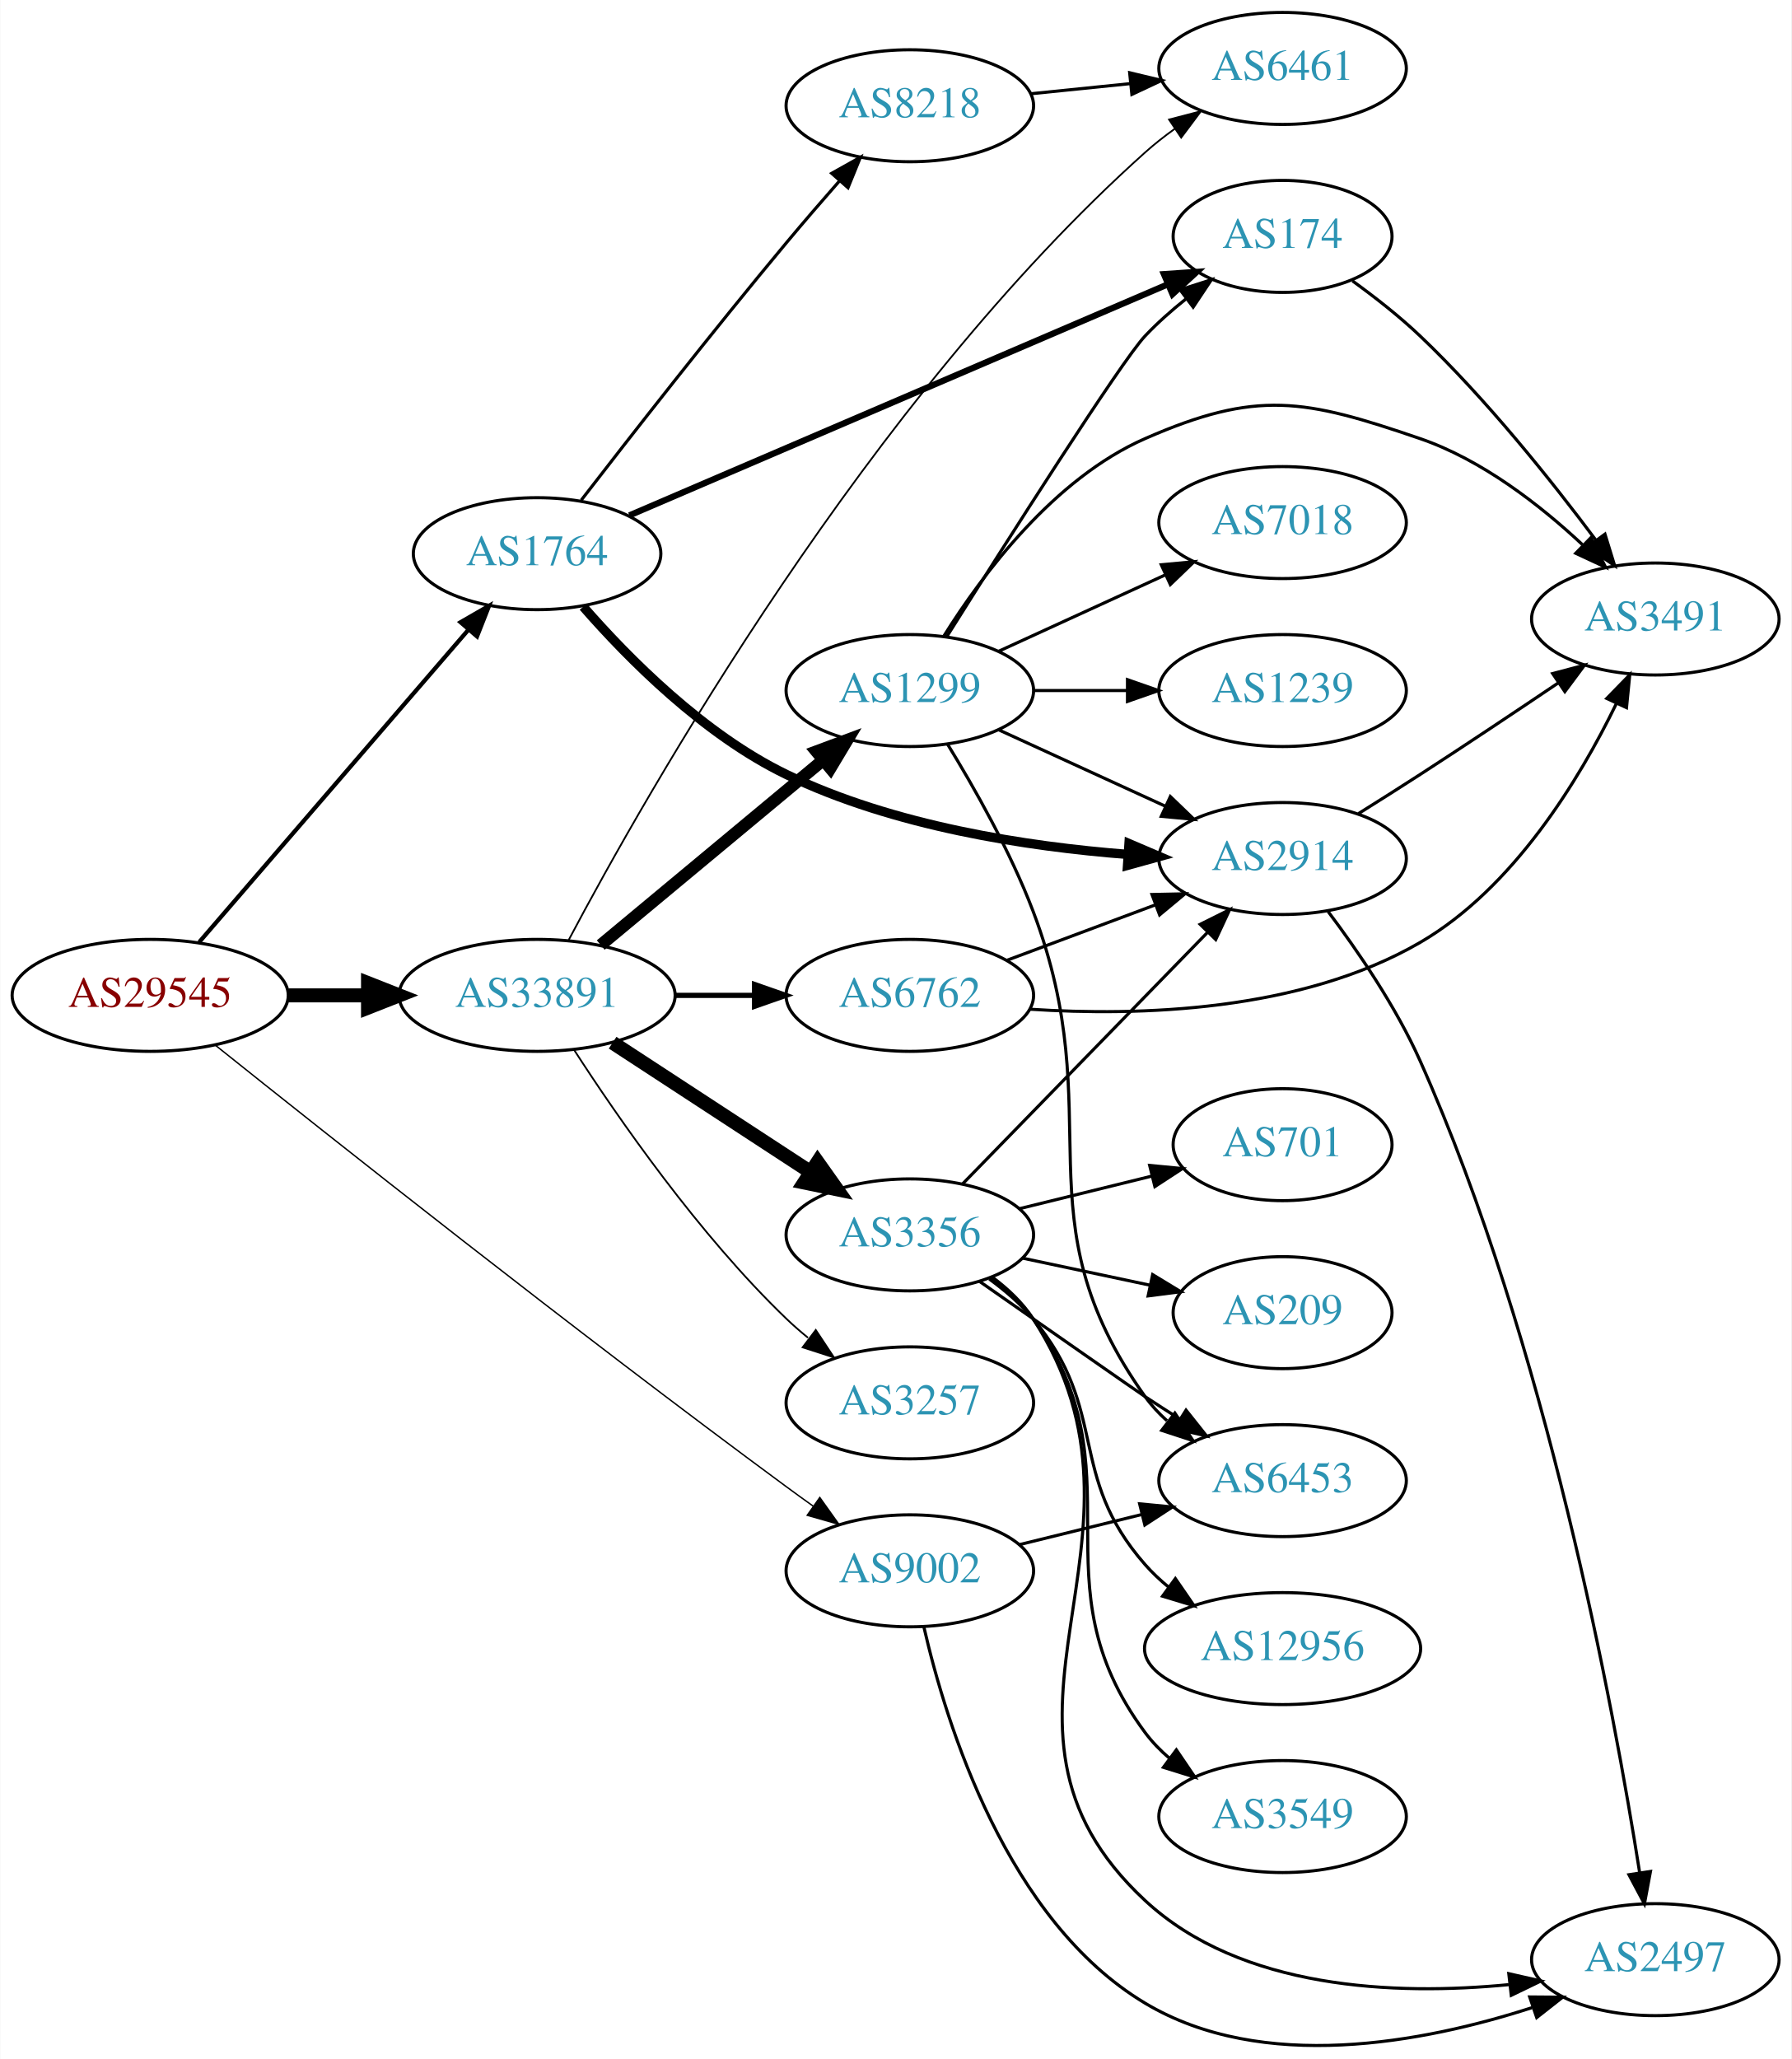
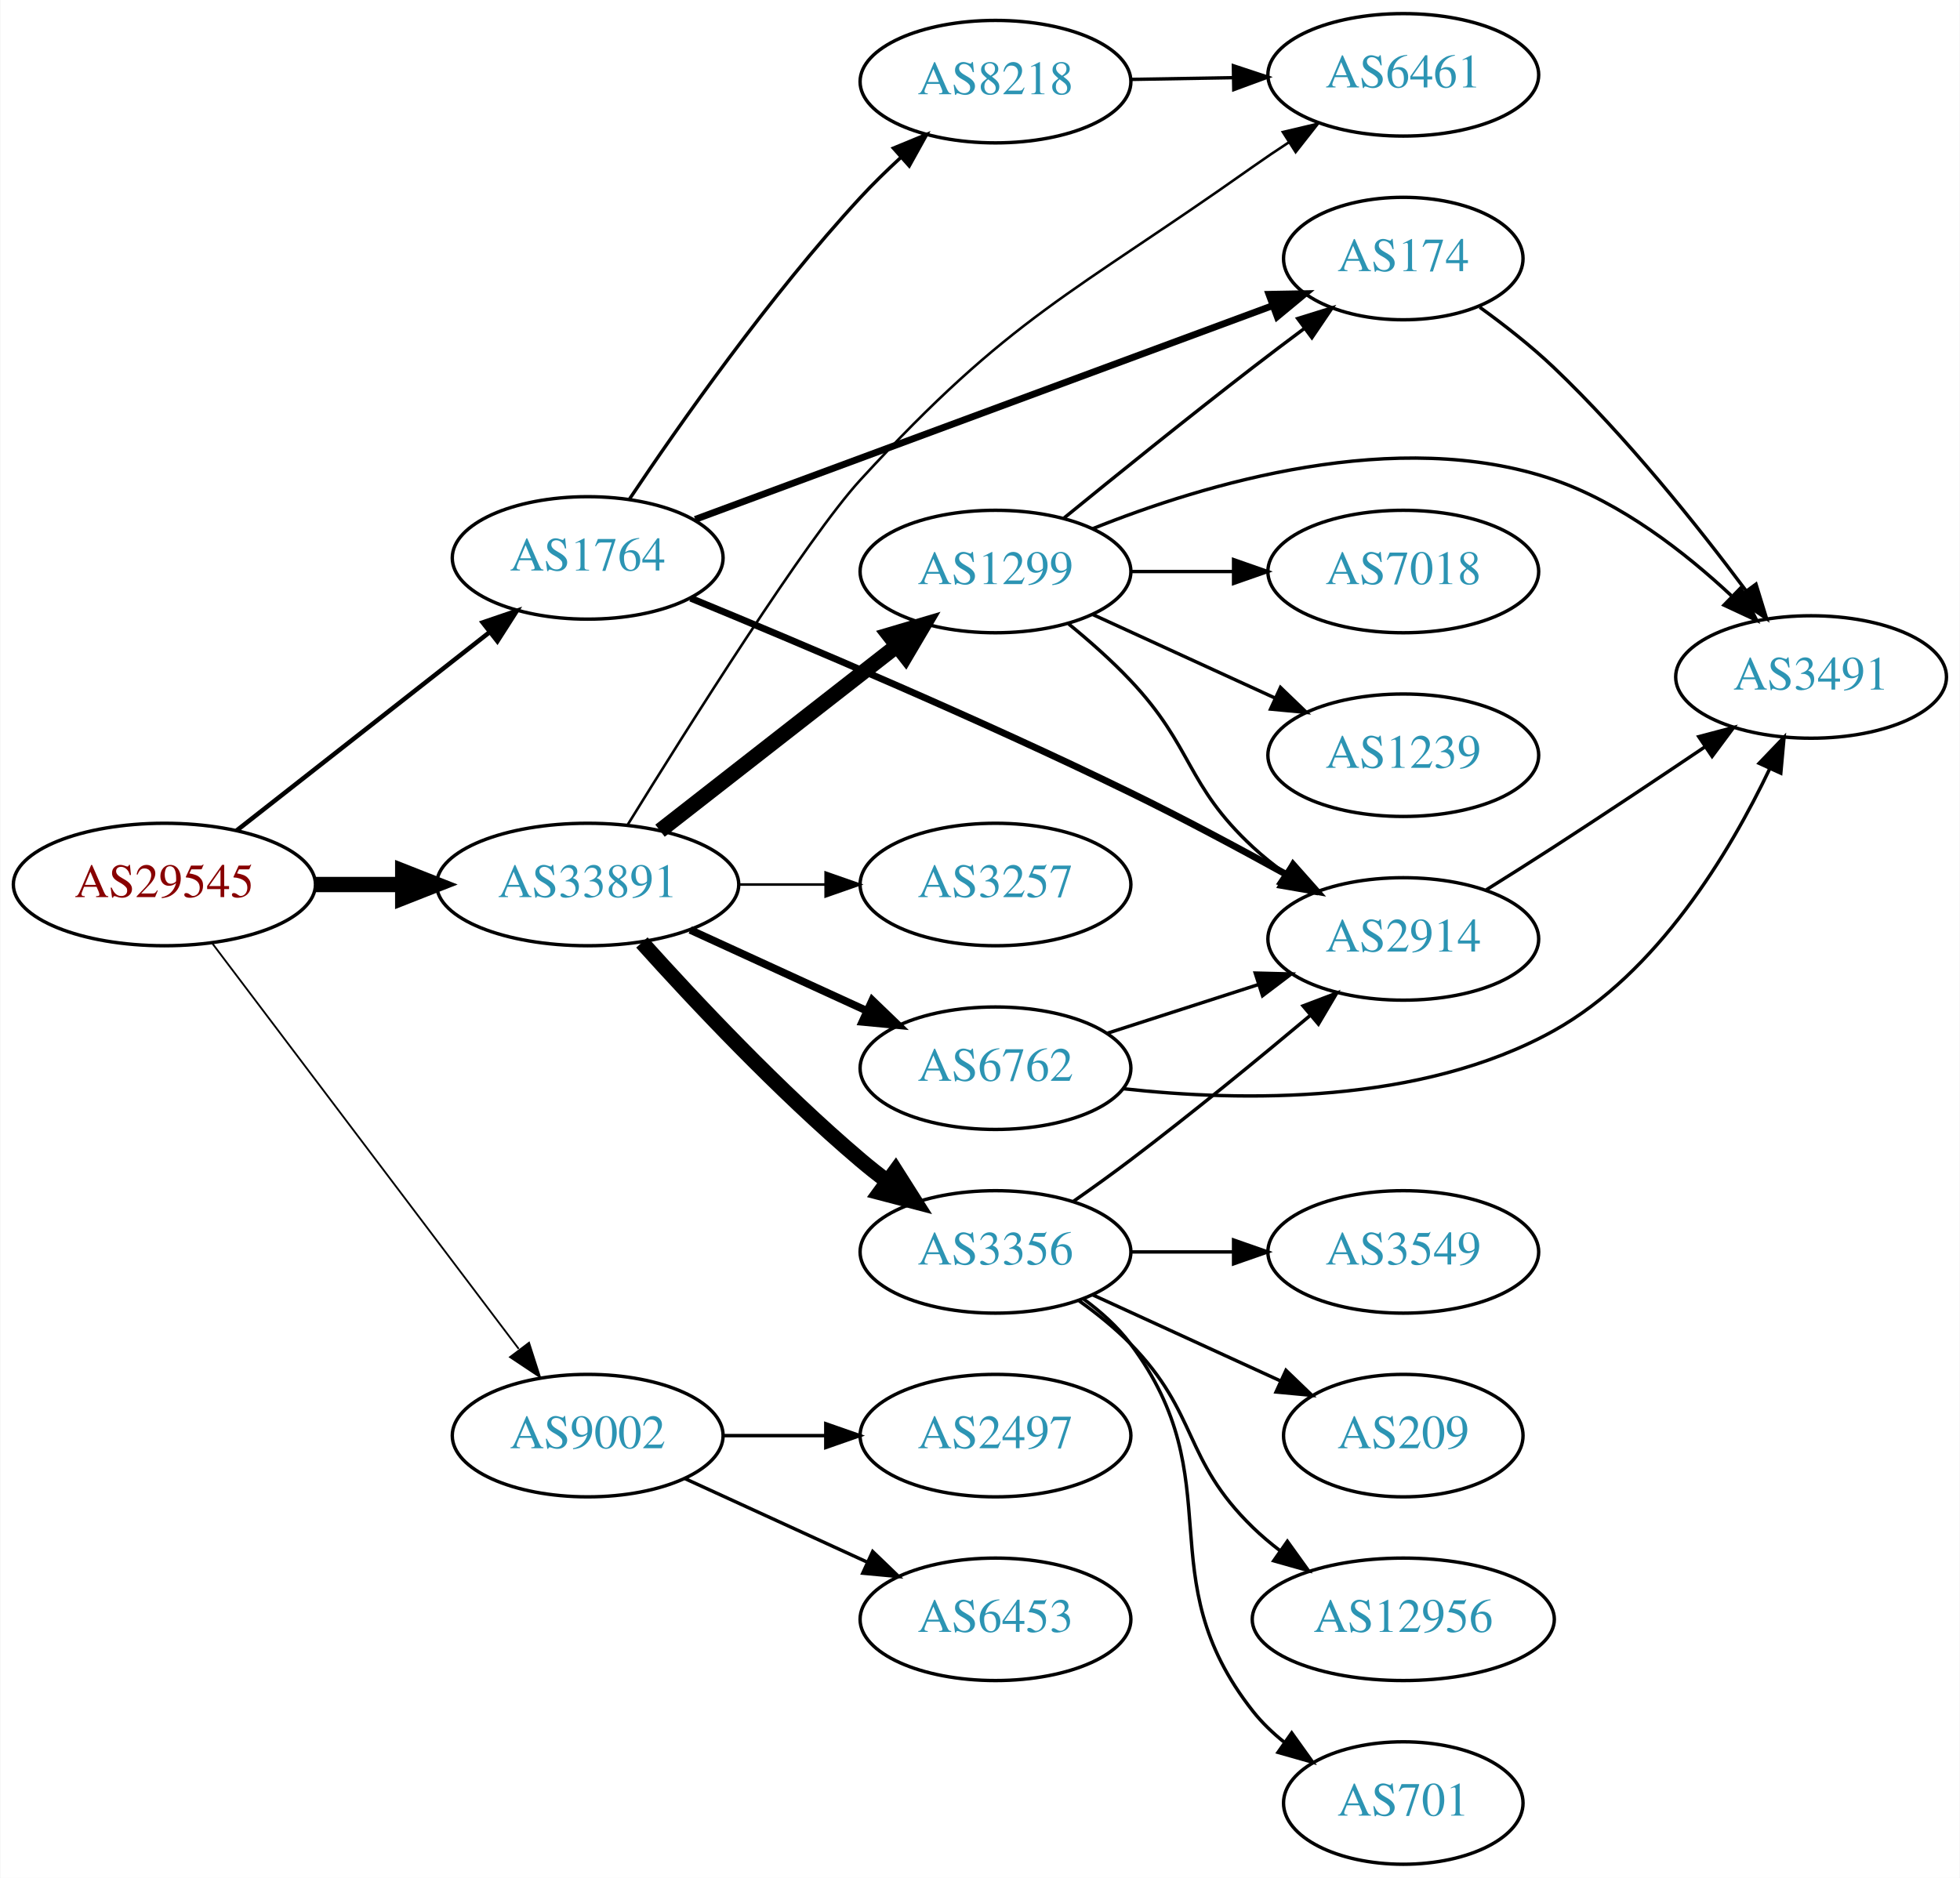
- <svg xmlns="http://www.w3.org/2000/svg" xmlns:xlink="http://www.w3.org/1999/xlink" width="576pt" height="662pt" viewBox="0.00 0.00 575.76 661.94">
-   <g id="graph0" class="graph" transform="scale(1 1) rotate(0) translate(4 657.94)">
-     <polygon fill="white" stroke="none" points="-4,4 -4,-657.94 571.762,-657.94 571.762,4 -4,4" />
+ <svg xmlns="http://www.w3.org/2000/svg" xmlns:xlink="http://www.w3.org/1999/xlink" width="576pt" height="552pt" viewBox="0.00 0.00 575.76 552.00">
+   <g id="graph0" class="graph" transform="scale(1 1) rotate(0) translate(4 548)">
+     <polygon fill="white" stroke="none" points="-4,4 -4,-548 571.762,-548 571.762,4 -4,4" />
    <g id="node1" class="node">
      <g id="a_node1">
        <a xlink:href="/asn/29545" xlink:title="AS29545 ~ Ringstrasse 5 [AT]">
-           <ellipse fill="#ffffff" stroke="black" cx="44.196" cy="-337.94" rx="44.393" ry="18" />
-           <text text-anchor="middle" x="44.196" y="-334.24" font-family="Times,serif" font-size="14.00" fill="#880000">AS29545</text>
+           <ellipse fill="#ffffff" stroke="black" cx="44.196" cy="-288" rx="44.393" ry="18" />
+           <text text-anchor="middle" x="44.196" y="-284.3" font-family="Times,serif" font-size="14.00" fill="#880000">AS29545</text>
        </a>
      </g>
    </g>
    <g id="node2" class="node">
      <g id="a_node2">
        <a xlink:href="/asn/1764" xlink:title="AS1764 ~ NEXTLAYER-AS [AT]">
-           <ellipse fill="#ffffff" stroke="black" cx="168.588" cy="-479.94" rx="39.794" ry="18" />
-           <text text-anchor="middle" x="168.588" y="-476.24" font-family="Times,serif" font-size="14.00" fill="#2c94b3">AS1764</text>
+           <ellipse fill="#ffffff" stroke="black" cx="168.588" cy="-384" rx="39.794" ry="18" />
+           <text text-anchor="middle" x="168.588" y="-380.3" font-family="Times,serif" font-size="14.00" fill="#2c94b3">AS1764</text>
        </a>
      </g>
    </g>
    <g id="edge1" class="edge">
-       <path fill="none" stroke="black" stroke-width="1.35" d="M59.959,-355.069C81.486,-380.044 121.608,-426.594 146.318,-455.263" />
-       <polygon fill="black" stroke="black" stroke-width="1.35" points="143.973,-457.902 153.153,-463.192 149.275,-453.332 143.973,-457.902" />
+       <path fill="none" stroke="black" stroke-width="1.324" d="M65.407,-303.852C85.725,-319.789 117.198,-344.476 139.846,-362.24" />
+       <polygon fill="black" stroke="black" stroke-width="1.324" points="137.725,-365.025 147.754,-368.443 142.045,-359.517 137.725,-365.025" />
    </g>
    <g id="node3" class="node">
      <g id="a_node3">
        <a xlink:href="/asn/9002" xlink:title="AS9002 ~ RETN Limited [EU]">
-           <ellipse fill="#ffffff" stroke="black" cx="288.431" cy="-152.94" rx="39.794" ry="18" />
-           <text text-anchor="middle" x="288.431" y="-149.24" font-family="Times,serif" font-size="14.00" fill="#2c94b3">AS9002</text>
+           <ellipse fill="#ffffff" stroke="black" cx="168.588" cy="-126" rx="39.794" ry="18" />
+           <text text-anchor="middle" x="168.588" y="-122.3" font-family="Times,serif" font-size="14.00" fill="#2c94b3">AS9002</text>
        </a>
      </g>
    </g>
    <g id="edge2" class="edge">
-       <path fill="none" stroke="black" stroke-width="0.45" d="M65.167,-321.903C101.349,-292.97 180.342,-230.358 248.784,-179.94 251.571,-177.888 254.491,-175.777 257.424,-173.683" />
-       <polygon fill="black" stroke="black" stroke-width="0.45" points="259.48,-176.516 265.629,-167.888 255.441,-170.798 259.48,-176.516" />
+       <path fill="none" stroke="black" stroke-width="0.529" d="M58.294,-270.663C79.919,-242.04 123.19,-184.767 148.312,-151.514" />
+       <polygon fill="black" stroke="black" stroke-width="0.529" points="151.349,-153.301 154.584,-143.212 145.764,-149.081 151.349,-153.301" />
    </g>
    <g id="node4" class="node">
      <g id="a_node4">
        <a xlink:href="/asn/33891" xlink:title="AS33891 ~ CORE-BACKBONE GMBH GLOBAL NETWORK [DE]">
-           <ellipse fill="#ffffff" stroke="black" cx="168.588" cy="-337.94" rx="44.393" ry="18" />
-           <text text-anchor="middle" x="168.588" y="-334.24" font-family="Times,serif" font-size="14.00" fill="#2c94b3">AS33891</text>
+           <ellipse fill="#ffffff" stroke="black" cx="168.588" cy="-288" rx="44.393" ry="18" />
+           <text text-anchor="middle" x="168.588" y="-284.3" font-family="Times,serif" font-size="14.00" fill="#2c94b3">AS33891</text>
        </a>
      </g>
    </g>
    <g id="edge3" class="edge">
-       <path fill="none" stroke="black" stroke-width="4.5" d="M88.692,-337.94C96.898,-337.94 105.569,-337.94 114.041,-337.94" />
-       <polygon fill="black" stroke="black" stroke-width="4.5" points="114.233,-341.878 124.233,-337.94 114.233,-334.003 114.233,-341.878" />
+       <path fill="none" stroke="black" stroke-width="4.5" d="M88.692,-288C96.898,-288 105.569,-288 114.041,-288" />
+       <polygon fill="black" stroke="black" stroke-width="4.5" points="114.233,-291.938 124.233,-288 114.233,-284.063 114.233,-291.938" />
    </g>
    <g id="node5" class="node">
      <g id="a_node5">
-         <a xlink:href="/asn/8218" xlink:title="AS8218 ~ legacy Neotelecoms [FR]">
-           <ellipse fill="#ffffff" stroke="black" cx="288.431" cy="-623.94" rx="39.794" ry="18" />
-           <text text-anchor="middle" x="288.431" y="-620.24" font-family="Times,serif" font-size="14.00" fill="#2c94b3">AS8218</text>
+         <a xlink:href="/asn/174" xlink:title="AS174 ~ Cogent Communications [US]">
+           <ellipse fill="#ffffff" stroke="black" cx="408.273" cy="-472" rx="35.194" ry="18" />
+           <text text-anchor="middle" x="408.273" y="-468.3" font-family="Times,serif" font-size="14.00" fill="#2c94b3">AS174</text>
        </a>
      </g>
    </g>
    <g id="edge4" class="edge">
-       <path fill="none" stroke="black" d="M182.78,-497.138C198.292,-517.232 224.951,-551.371 248.784,-579.94 254.188,-586.418 260.148,-593.318 265.737,-599.687" />
-       <polygon fill="black" stroke="black" points="263.304,-602.22 272.547,-607.399 268.551,-597.586 263.304,-602.22" />
+       <path fill="none" stroke="black" stroke-width="2" d="M200.175,-395.324C243.602,-411.403 323.05,-440.817 369.909,-458.166" />
+       <polygon fill="black" stroke="black" stroke-width="2" points="368.795,-461.486 379.388,-461.676 371.226,-454.922 368.795,-461.486" />
    </g>
    <g id="node6" class="node">
      <g id="a_node6">
-         <a xlink:href="/asn/174" xlink:title="AS174 ~ Cogent Communications [US]">
-           <ellipse fill="#ffffff" stroke="black" cx="408.273" cy="-581.94" rx="35.194" ry="18" />
-           <text text-anchor="middle" x="408.273" y="-578.24" font-family="Times,serif" font-size="14.00" fill="#2c94b3">AS174</text>
+         <a xlink:href="/asn/2914" xlink:title="AS2914 ~ NTT America, Inc. [US]">
+           <ellipse fill="#ffffff" stroke="black" cx="408.273" cy="-272" rx="39.794" ry="18" />
+           <text text-anchor="middle" x="408.273" y="-268.3" font-family="Times,serif" font-size="14.00" fill="#2c94b3">AS2914</text>
        </a>
      </g>
    </g>
    <g id="edge5" class="edge">
-       <path fill="none" stroke="black" stroke-width="2" d="M198.259,-492.244C241.691,-510.883 324.104,-546.249 371.434,-566.56" />
-       <polygon fill="black" stroke="black" stroke-width="2" points="370.123,-569.806 380.693,-570.533 372.883,-563.373 370.123,-569.806" />
+       <path fill="none" stroke="black" stroke-width="2" d="M198.853,-372.155C230.922,-358.968 283.712,-336.651 328.077,-315 343.417,-307.514 360.066,-298.599 374.122,-290.832" />
+       <polygon fill="black" stroke="black" stroke-width="2" points="375.91,-293.843 382.945,-285.921 372.505,-287.726 375.91,-293.843" />
    </g>
    <g id="node7" class="node">
      <g id="a_node7">
-         <a xlink:href="/asn/2914" xlink:title="AS2914 ~ NTT America, Inc. [US]">
-           <ellipse fill="#ffffff" stroke="black" cx="408.273" cy="-381.94" rx="39.794" ry="18" />
-           <text text-anchor="middle" x="408.273" y="-378.24" font-family="Times,serif" font-size="14.00" fill="#2c94b3">AS2914</text>
+         <a xlink:href="/asn/8218" xlink:title="AS8218 ~ legacy Neotelecoms [FR]">
+           <ellipse fill="#ffffff" stroke="black" cx="288.431" cy="-524" rx="39.794" ry="18" />
+           <text text-anchor="middle" x="288.431" y="-520.3" font-family="Times,serif" font-size="14.00" fill="#2c94b3">AS8218</text>
        </a>
      </g>
    </g>
    <g id="edge6" class="edge">
-       <path fill="none" stroke="black" stroke-width="3" d="M183.422,-462.895C197.894,-446.309 222.178,-421.786 248.784,-408.94 283.146,-392.35 326.004,-385.779 358.485,-383.257" />
-       <polygon fill="black" stroke="black" stroke-width="3" points="358.901,-386.737 368.643,-382.573 358.43,-379.753 358.901,-386.737" />
-     </g>
-     <g id="node9" class="node">
-       <g id="a_node9">
+       <path fill="none" stroke="black" d="M180.916,-401.371C195.446,-423.098 221.983,-460.968 248.784,-490 252.404,-493.921 256.438,-497.863 260.496,-501.603" />
+       <polygon fill="black" stroke="black" points="258.431,-504.45 268.227,-508.486 263.086,-499.222 258.431,-504.45" />
+     </g>
+     <g id="node10" class="node">
+       <g id="a_node10">
        <a xlink:href="/asn/2497" xlink:title="AS2497 ~ Internet Initiative Japan Inc. [JP]">
-           <ellipse fill="#ffffff" stroke="black" cx="528.116" cy="-27.94" rx="39.794" ry="18" />
-           <text text-anchor="middle" x="528.116" y="-24.24" font-family="Times,serif" font-size="14.00" fill="#2c94b3">AS2497</text>
-         </a>
-       </g>
-     </g>
-     <g id="edge11" class="edge">
-       <path fill="none" stroke="black" d="M292.963,-134.821C300.134,-103.612 319.647,-40.512 364.077,-13.94 401.803,8.621 453.483,-1.204 488.469,-12.508" />
-       <polygon fill="black" stroke="black" points="487.718,-15.95 498.313,-15.87 489.98,-9.326 487.718,-15.95" />
+           <ellipse fill="#ffffff" stroke="black" cx="288.431" cy="-126" rx="39.794" ry="18" />
+           <text text-anchor="middle" x="288.431" y="-122.3" font-family="Times,serif" font-size="14.00" fill="#2c94b3">AS2497</text>
+         </a>
+       </g>
+     </g>
+     <g id="edge10" class="edge">
+       <path fill="none" stroke="black" d="M208.501,-126C218.054,-126 228.404,-126 238.367,-126" />
+       <polygon fill="black" stroke="black" points="238.559,-129.5 248.559,-126 238.559,-122.5 238.559,-129.5" />
    </g>
    <g id="node11" class="node">
      <g id="a_node11">
        <a xlink:href="/asn/6453" xlink:title="AS6453 ~ TATA COMMUNICATIONS (AMERICA) INC [US]">
-           <ellipse fill="#ffffff" stroke="black" cx="408.273" cy="-181.94" rx="39.794" ry="18" />
-           <text text-anchor="middle" x="408.273" y="-178.24" font-family="Times,serif" font-size="14.00" fill="#2c94b3">AS6453</text>
-         </a>
-       </g>
-     </g>
-     <g id="edge12" class="edge">
-       <path fill="none" stroke="black" d="M323.516,-161.328C335.866,-164.368 349.998,-167.845 363.093,-171.068" />
-       <polygon fill="black" stroke="black" points="362.31,-174.48 372.857,-173.471 363.983,-167.682 362.31,-174.48" />
-     </g>
-     <g id="node8" class="node">
-       <g id="a_node8">
+           <ellipse fill="#ffffff" stroke="black" cx="288.431" cy="-72" rx="39.794" ry="18" />
+           <text text-anchor="middle" x="288.431" y="-68.3" font-family="Times,serif" font-size="14.00" fill="#2c94b3">AS6453</text>
+         </a>
+       </g>
+     </g>
+     <g id="edge11" class="edge">
+       <path fill="none" stroke="black" d="M197.217,-113.339C213.174,-106.027 233.445,-96.739 250.727,-88.819" />
+       <polygon fill="black" stroke="black" points="252.342,-91.929 259.975,-84.581 249.426,-85.565 252.342,-91.929" />
+     </g>
+     <g id="node9" class="node">
+       <g id="a_node9">
        <a xlink:href="/asn/6461" xlink:title="AS6461 ~ Zayo Bandwidth [US]">
-           <ellipse fill="#ffffff" stroke="black" cx="408.273" cy="-635.94" rx="39.794" ry="18" />
-           <text text-anchor="middle" x="408.273" y="-632.24" font-family="Times,serif" font-size="14.00" fill="#2c94b3">AS6461</text>
-         </a>
-       </g>
-     </g>
-     <g id="edge17" class="edge">
-       <path fill="none" stroke="black" stroke-width="0.562" d="M178.779,-355.806C203.432,-402.368 275.221,-529.34 364.077,-608.94 367.031,-611.587 370.276,-614.134 373.618,-616.537" />
-       <polygon fill="black" stroke="black" stroke-width="0.562" points="371.768,-619.51 382.02,-622.183 375.672,-613.7 371.768,-619.51" />
+           <ellipse fill="#ffffff" stroke="black" cx="408.273" cy="-526" rx="39.794" ry="18" />
+           <text text-anchor="middle" x="408.273" y="-522.3" font-family="Times,serif" font-size="14.00" fill="#2c94b3">AS6461</text>
+         </a>
+       </g>
+     </g>
+     <g id="edge16" class="edge">
+       <path fill="none" stroke="black" stroke-width="0.75" d="M180.329,-305.548C198.072,-334.286 233.1,-389.9 248.784,-407 293.097,-455.311 310.573,-461.12 364.077,-499 367.488,-501.415 371.111,-503.858 374.752,-506.236" />
+       <polygon fill="black" stroke="black" stroke-width="0.75" points="372.877,-509.192 383.188,-511.626 376.646,-503.293 372.877,-509.192" />
    </g>
    <g id="node12" class="node">
      <g id="a_node12">
-         <a xlink:href="/asn/6762" xlink:title="AS6762 ~ TELECOM ITALIA SPARKLE S.p.A. [IT]">
-           <ellipse fill="#ffffff" stroke="black" cx="288.431" cy="-337.94" rx="39.794" ry="18" />
-           <text text-anchor="middle" x="288.431" y="-334.24" font-family="Times,serif" font-size="14.00" fill="#2c94b3">AS6762</text>
-         </a>
-       </g>
-     </g>
-     <g id="edge13" class="edge">
-       <path fill="none" stroke="black" stroke-width="1.688" d="M212.799,-337.94C221.112,-337.94 229.875,-337.94 238.357,-337.94" />
-       <polygon fill="black" stroke="black" stroke-width="1.688" points="238.516,-341.44 248.516,-337.94 238.516,-334.44 238.516,-341.44" />
+         <a xlink:href="/asn/1299" xlink:title="AS1299 ~ Telia Carrier [EU]">
+           <ellipse fill="#ffffff" stroke="black" cx="288.431" cy="-380" rx="39.794" ry="18" />
+           <text text-anchor="middle" x="288.431" y="-376.3" font-family="Times,serif" font-size="14.00" fill="#2c94b3">AS1299</text>
+         </a>
+       </g>
+     </g>
+     <g id="edge12" class="edge">
+       <path fill="none" stroke="black" stroke-width="4.5" d="M189.846,-303.815C209.017,-318.782 237.966,-341.383 259.358,-358.084" />
+       <polygon fill="black" stroke="black" stroke-width="4.5" points="257.132,-361.341 267.437,-364.391 261.978,-355.134 257.132,-361.341" />
    </g>
    <g id="node13" class="node">
      <g id="a_node13">
        <a xlink:href="/asn/3257" xlink:title="AS3257 ~ GTT [DE]">
-           <ellipse fill="#ffffff" stroke="black" cx="288.431" cy="-206.94" rx="39.794" ry="18" />
-           <text text-anchor="middle" x="288.431" y="-203.24" font-family="Times,serif" font-size="14.00" fill="#2c94b3">AS3257</text>
-         </a>
-       </g>
-     </g>
-     <g id="edge14" class="edge">
-       <path fill="none" stroke="black" stroke-width="0.562" d="M180.477,-320.427C194.553,-298.626 220.622,-260.97 248.784,-233.94 250.943,-231.868 253.274,-229.837 255.683,-227.878" />
-       <polygon fill="black" stroke="black" stroke-width="0.562" points="258.19,-230.369 264.041,-221.536 253.959,-224.792 258.19,-230.369" />
+           <ellipse fill="#ffffff" stroke="black" cx="288.431" cy="-288" rx="39.794" ry="18" />
+           <text text-anchor="middle" x="288.431" y="-284.3" font-family="Times,serif" font-size="14.00" fill="#2c94b3">AS3257</text>
+         </a>
+       </g>
+     </g>
+     <g id="edge13" class="edge">
+       <path fill="none" stroke="black" stroke-width="0.75" d="M212.799,-288C221.112,-288 229.875,-288 238.357,-288" />
+       <polygon fill="black" stroke="black" stroke-width="0.75" points="238.516,-291.5 248.516,-288 238.516,-284.5 238.516,-291.5" />
    </g>
    <g id="node14" class="node">
      <g id="a_node14">
-         <a xlink:href="/asn/3356" xlink:title="AS3356 ~ Level 3 Parent, LLC [US]">
-           <ellipse fill="#ffffff" stroke="black" cx="288.431" cy="-260.94" rx="39.794" ry="18" />
-           <text text-anchor="middle" x="288.431" y="-257.24" font-family="Times,serif" font-size="14.00" fill="#2c94b3">AS3356</text>
-         </a>
-       </g>
-     </g>
-     <g id="edge15" class="edge">
-       <path fill="none" stroke="black" stroke-width="4.5" d="M192.87,-322.728C211.1,-310.816 236.621,-294.14 256.556,-281.115" />
-       <polygon fill="black" stroke="black" stroke-width="4.5" points="258.779,-284.365 264.997,-275.599 254.472,-277.773 258.779,-284.365" />
+         <a xlink:href="/asn/6762" xlink:title="AS6762 ~ TELECOM ITALIA SPARKLE S.p.A. [IT]">
+           <ellipse fill="#ffffff" stroke="black" cx="288.431" cy="-234" rx="39.794" ry="18" />
+           <text text-anchor="middle" x="288.431" y="-230.3" font-family="Times,serif" font-size="14.00" fill="#2c94b3">AS6762</text>
+         </a>
+       </g>
+     </g>
+     <g id="edge14" class="edge">
+       <path fill="none" stroke="black" stroke-width="2.25" d="M198.718,-274.652C214.329,-267.498 233.727,-258.609 250.399,-250.97" />
+       <polygon fill="black" stroke="black" stroke-width="2.25" points="252.218,-253.986 259.851,-246.638 249.302,-247.622 252.218,-253.986" />
    </g>
    <g id="node15" class="node">
      <g id="a_node15">
-         <a xlink:href="/asn/1299" xlink:title="AS1299 ~ Telia Carrier [EU]">
-           <ellipse fill="#ffffff" stroke="black" cx="288.431" cy="-435.94" rx="39.794" ry="18" />
-           <text text-anchor="middle" x="288.431" y="-432.24" font-family="Times,serif" font-size="14.00" fill="#2c94b3">AS1299</text>
-         </a>
-       </g>
-     </g>
-     <g id="edge16" class="edge">
-       <path fill="none" stroke="black" stroke-width="3.938" d="M189.048,-354.123C208.524,-370.32 238.648,-395.372 260.432,-413.488" />
-       <polygon fill="black" stroke="black" stroke-width="3.938" points="258.407,-416.356 268.334,-420.059 262.883,-410.974 258.407,-416.356" />
+         <a xlink:href="/asn/3356" xlink:title="AS3356 ~ Level 3 Parent, LLC [US]">
+           <ellipse fill="#ffffff" stroke="black" cx="288.431" cy="-180" rx="39.794" ry="18" />
+           <text text-anchor="middle" x="288.431" y="-176.3" font-family="Times,serif" font-size="14.00" fill="#2c94b3">AS3356</text>
+         </a>
+       </g>
+     </g>
+     <g id="edge15" class="edge">
+       <path fill="none" stroke="black" stroke-width="4.5" d="M184.521,-270.956C199.847,-253.903 224.782,-227.35 248.784,-207 251.281,-204.883 253.942,-202.768 256.653,-200.707" />
+       <polygon fill="black" stroke="black" stroke-width="4.5" points="259.077,-203.812 264.83,-194.734 254.432,-197.453 259.077,-203.812" />
+     </g>
+     <g id="node8" class="node">
+       <g id="a_node8">
+         <a xlink:href="/asn/3491" xlink:title="AS3491 ~ PCCW Global, Inc. [US]">
+           <ellipse fill="#ffffff" stroke="black" cx="528.116" cy="-349" rx="39.794" ry="18" />
+           <text text-anchor="middle" x="528.116" y="-345.3" font-family="Times,serif" font-size="14.00" fill="#2c94b3">AS3491</text>
+         </a>
+       </g>
    </g>
    <g id="edge7" class="edge">
-       <path fill="none" stroke="black" d="M327.366,-627.803C337.563,-628.842 348.726,-629.978 359.388,-631.064" />
-       <polygon fill="black" stroke="black" points="359.106,-634.553 369.41,-632.085 359.816,-627.59 359.106,-634.553" />
-     </g>
-     <g id="node10" class="node">
-       <g id="a_node10">
-         <a xlink:href="/asn/3491" xlink:title="AS3491 ~ PCCW Global, Inc. [US]">
-           <ellipse fill="#ffffff" stroke="black" cx="528.116" cy="-458.94" rx="39.794" ry="18" />
-           <text text-anchor="middle" x="528.116" y="-455.24" font-family="Times,serif" font-size="14.00" fill="#2c94b3">AS3491</text>
-         </a>
-       </g>
-     </g>
-     <g id="edge10" class="edge">
-       <path fill="none" stroke="black" d="M430.754,-567.624C437.961,-562.413 445.844,-556.246 452.469,-549.94 473.776,-529.661 494.724,-503.414 508.979,-484.323" />
-       <polygon fill="black" stroke="black" points="511.922,-486.23 515.035,-476.103 506.286,-482.078 511.922,-486.23" />
+       <path fill="none" stroke="black" d="M430.754,-457.684C437.961,-452.473 445.844,-446.306 452.469,-440 473.776,-419.72 494.724,-393.474 508.979,-374.383" />
+       <polygon fill="black" stroke="black" points="511.922,-376.29 515.035,-366.162 506.286,-372.138 511.922,-376.29" />
+     </g>
+     <g id="edge9" class="edge">
+       <path fill="none" stroke="black" d="M432.673,-286.439C439.114,-290.465 446.084,-294.868 452.469,-299 467.186,-308.525 483.367,-319.322 496.891,-328.44" />
+       <polygon fill="black" stroke="black" points="495.107,-331.459 505.352,-334.159 499.027,-325.659 495.107,-331.459" />
    </g>
    <g id="edge8" class="edge">
-       <path fill="none" stroke="black" d="M422.88,-364.937C432.372,-352.334 444.685,-334.387 452.469,-316.94 493.062,-225.958 514.785,-108.636 523.086,-55.85" />
-       <polygon fill="black" stroke="black" points="526.558,-56.303 524.613,-45.889 519.639,-55.243 526.558,-56.303" />
-     </g>
-     <g id="edge9" class="edge">
-       <path fill="none" stroke="black" d="M432.673,-396.379C439.114,-400.405 446.084,-404.808 452.469,-408.94 467.186,-418.465 483.367,-429.263 496.891,-438.381" />
-       <polygon fill="black" stroke="black" points="495.107,-441.399 505.352,-444.099 499.027,-435.6 495.107,-441.399" />
-     </g>
-     <g id="edge25" class="edge">
-       <path fill="none" stroke="black" d="M319.472,-349.157C334.042,-354.597 351.741,-361.206 367.421,-367.06" />
-       <polygon fill="black" stroke="black" points="366.284,-370.372 376.877,-370.591 368.733,-363.814 366.284,-370.372" />
-     </g>
-     <g id="edge26" class="edge">
-       <path fill="none" stroke="black" d="M327.053,-333.491C361.933,-331.211 414.077,-332.647 452.469,-354.94 482.502,-372.379 503.683,-407.276 515.628,-431.822" />
-       <polygon fill="black" stroke="black" points="512.501,-433.398 519.896,-440.984 518.847,-430.442 512.501,-433.398" />
+       <path fill="none" stroke="black" d="M328.343,-524.66C337.897,-524.823 348.246,-524.998 358.209,-525.167" />
+       <polygon fill="black" stroke="black" points="358.344,-528.67 368.402,-525.34 358.462,-521.671 358.344,-528.67" />
+     </g>
+     <g id="edge23" class="edge">
+       <path fill="none" stroke="black" d="M308.598,-395.75C323.579,-407.977 344.992,-425.269 364.077,-440 368.905,-443.726 374.083,-447.635 379.117,-451.39" />
+       <polygon fill="black" stroke="black" points="377.249,-454.363 387.367,-457.507 381.418,-448.739 377.249,-454.363" />
    </g>
    <g id="edge22" class="edge">
-       <path fill="none" stroke="black" d="M305.324,-277.259C325.618,-298.097 360.888,-334.312 384.157,-358.205" />
-       <polygon fill="black" stroke="black" points="381.772,-360.772 391.256,-365.494 386.786,-355.888 381.772,-360.772" />
-     </g>
-     <g id="edge23" class="edge">
-       <path fill="none" stroke="black" d="M314.86,-247.406C319.91,-243.658 324.691,-239.158 328.077,-233.94 374.147,-162.94 302.052,-104.528 364.077,-46.94 394.964,-18.263 444.581,-16.38 480.976,-19.903" />
-       <polygon fill="black" stroke="black" points="481.005,-23.429 491.337,-21.084 481.798,-16.474 481.005,-23.429" />
-     </g>
-     <g id="edge18" class="edge">
-       <path fill="none" stroke="black" d="M310.764,-246.041C331.864,-231.31 361.392,-210.713 364.077,-208.94 367.647,-206.583 371.411,-204.153 375.167,-201.761" />
-       <polygon fill="black" stroke="black" points="377.231,-204.597 383.823,-196.303 373.498,-198.676 377.231,-204.597" />
+       <path fill="none" stroke="black" d="M309.919,-364.604C316.039,-359.601 322.577,-353.829 328.077,-348 346.624,-328.346 344.266,-317.379 364.077,-299 366.985,-296.303 370.199,-293.722 373.524,-291.3" />
+       <polygon fill="black" stroke="black" points="375.583,-294.132 381.902,-285.629 371.659,-288.335 375.583,-294.132" />
+     </g>
+     <g id="edge20" class="edge">
+       <path fill="none" stroke="black" d="M316.938,-392.566C349.907,-405.821 406.467,-422.771 452.469,-407 472.325,-400.193 490.973,-385.71 504.664,-372.921" />
+       <polygon fill="black" stroke="black" points="507.401,-375.141 512.123,-365.657 502.517,-370.126 507.401,-375.141" />
    </g>
    <g id="node16" class="node">
      <g id="a_node16">
-         <a xlink:href="/asn/209" xlink:title="AS209 ~ CenturyLink Communications, LLC [US]">
-           <ellipse fill="#ffffff" stroke="black" cx="408.273" cy="-235.94" rx="35.194" ry="18" />
-           <text text-anchor="middle" x="408.273" y="-232.24" font-family="Times,serif" font-size="14.00" fill="#2c94b3">AS209</text>
+         <a xlink:href="/asn/7018" xlink:title="AS7018 ~ AT&amp;T Services, Inc. [US]">
+           <ellipse fill="#ffffff" stroke="black" cx="408.273" cy="-380" rx="39.794" ry="18" />
+           <text text-anchor="middle" x="408.273" y="-376.3" font-family="Times,serif" font-size="14.00" fill="#2c94b3">AS7018</text>
        </a>
      </g>
    </g>
    <g id="edge19" class="edge">
-       <path fill="none" stroke="black" d="M324.787,-253.44C337.645,-250.712 352.296,-247.604 365.646,-244.771" />
-       <polygon fill="black" stroke="black" points="366.495,-248.169 375.551,-242.67 365.042,-241.322 366.495,-248.169" />
+       <path fill="none" stroke="black" d="M328.343,-380C337.897,-380 348.246,-380 358.209,-380" />
+       <polygon fill="black" stroke="black" points="358.402,-383.5 368.402,-380 358.402,-376.5 358.402,-383.5" />
    </g>
    <g id="node17" class="node">
      <g id="a_node17">
-         <a xlink:href="/asn/12956" xlink:title="AS12956 ~ TELXIUS [ES]">
-           <ellipse fill="#ffffff" stroke="black" cx="408.273" cy="-127.94" rx="44.393" ry="18" />
-           <text text-anchor="middle" x="408.273" y="-124.24" font-family="Times,serif" font-size="14.00" fill="#2c94b3">AS12956</text>
-         </a>
-       </g>
-     </g>
-     <g id="edge20" class="edge">
-       <path fill="none" stroke="black" d="M313.978,-246.756C319.074,-243.042 324.097,-238.721 328.077,-233.94 352.765,-204.287 338.639,-183.952 364.077,-154.94 366.362,-152.335 368.96,-149.894 371.721,-147.629" />
-       <polygon fill="black" stroke="black" points="373.8,-150.444 379.81,-141.719 369.671,-144.792 373.8,-150.444" />
+         <a xlink:href="/asn/1239" xlink:title="AS1239 ~ Sprint [US]">
+           <ellipse fill="#ffffff" stroke="black" cx="408.273" cy="-326" rx="39.794" ry="18" />
+           <text text-anchor="middle" x="408.273" y="-322.3" font-family="Times,serif" font-size="14.00" fill="#2c94b3">AS1239</text>
+         </a>
+       </g>
+     </g>
+     <g id="edge21" class="edge">
+       <path fill="none" stroke="black" d="M317.06,-367.339C333.017,-360.027 353.287,-350.739 370.57,-342.819" />
+       <polygon fill="black" stroke="black" points="372.185,-345.929 379.818,-338.581 369.269,-339.565 372.185,-345.929" />
+     </g>
+     <g id="edge17" class="edge">
+       <path fill="none" stroke="black" d="M321.321,-244.283C334.945,-248.677 351.031,-253.864 365.58,-258.555" />
+       <polygon fill="black" stroke="black" points="364.766,-261.97 375.358,-261.708 366.915,-255.308 364.766,-261.97" />
+     </g>
+     <g id="edge18" class="edge">
+       <path fill="none" stroke="black" d="M325.927,-227.982C360.712,-224.116 413.426,-223.273 452.469,-245 482.987,-261.983 504.165,-297.302 515.971,-322.048" />
+       <polygon fill="black" stroke="black" points="512.845,-323.629 520.177,-331.277 519.214,-320.726 512.845,-323.629" />
+     </g>
+     <g id="edge27" class="edge">
+       <path fill="none" stroke="black" d="M311.309,-194.846C316.841,-198.719 322.728,-202.946 328.077,-207 346.019,-220.598 365.577,-236.638 380.768,-249.381" />
+       <polygon fill="black" stroke="black" points="378.819,-252.316 388.721,-256.086 383.331,-246.964 378.819,-252.316" />
    </g>
    <g id="node18" class="node">
      <g id="a_node18">
        <a xlink:href="/asn/701" xlink:title="AS701 ~ UUNET [US]">
-           <ellipse fill="#ffffff" stroke="black" cx="408.273" cy="-289.94" rx="35.194" ry="18" />
-           <text text-anchor="middle" x="408.273" y="-286.24" font-family="Times,serif" font-size="14.00" fill="#2c94b3">AS701</text>
-         </a>
-       </g>
-     </g>
-     <g id="edge21" class="edge">
-       <path fill="none" stroke="black" d="M323.516,-269.328C336.862,-272.613 352.29,-276.409 366.24,-279.842" />
-       <polygon fill="black" stroke="black" points="365.538,-283.274 376.085,-282.265 367.211,-276.477 365.538,-283.274" />
+           <ellipse fill="#ffffff" stroke="black" cx="408.273" cy="-18" rx="35.194" ry="18" />
+           <text text-anchor="middle" x="408.273" y="-14.3" font-family="Times,serif" font-size="14.00" fill="#2c94b3">AS701</text>
+         </a>
+       </g>
+     </g>
+     <g id="edge24" class="edge">
+       <path fill="none" stroke="black" d="M314.362,-166.118C319.438,-162.389 324.356,-157.984 328.077,-153 358.349,-112.458 332.779,-84.754 364.077,-45 366.724,-41.639 369.912,-38.584 373.344,-35.839" />
+       <polygon fill="black" stroke="black" points="375.482,-38.614 381.651,-30 371.457,-32.887 375.482,-38.614" />
    </g>
    <g id="node19" class="node">
      <g id="a_node19">
        <a xlink:href="/asn/3549" xlink:title="AS3549 ~ Level 3 Parent, LLC [US]">
-           <ellipse fill="#ffffff" stroke="black" cx="408.273" cy="-73.94" rx="39.794" ry="18" />
-           <text text-anchor="middle" x="408.273" y="-70.24" font-family="Times,serif" font-size="14.00" fill="#2c94b3">AS3549</text>
-         </a>
-       </g>
-     </g>
-     <g id="edge24" class="edge">
-       <path fill="none" stroke="black" d="M314.576,-247.214C319.641,-243.476 324.5,-239.029 328.077,-233.94 363.292,-183.84 327.592,-150.123 364.077,-100.94 366.317,-97.922 369.003,-95.161 371.926,-92.656" />
-       <polygon fill="black" stroke="black" points="374.121,-95.386 380.073,-86.621 369.954,-89.761 374.121,-95.386" />
-     </g>
-     <g id="edge28" class="edge">
-       <path fill="none" stroke="black" d="M300.219,-453.136C318.982,-482.93 356.365,-541.768 364.077,-549.94 368.001,-554.098 372.52,-558.098 377.124,-561.777" />
-       <polygon fill="black" stroke="black" points="375.305,-564.789 385.395,-568.02 379.522,-559.202 375.305,-564.789" />
-     </g>
-     <g id="edge31" class="edge">
-       <path fill="none" stroke="black" d="M317.06,-423.28C333.017,-415.968 353.287,-406.679 370.57,-398.759" />
-       <polygon fill="black" stroke="black" points="372.185,-401.869 379.818,-394.522 369.269,-395.506 372.185,-401.869" />
-     </g>
-     <g id="edge29" class="edge">
-       <path fill="none" stroke="black" d="M299.397,-453.502C311.7,-473.19 334.653,-504.043 364.077,-516.94 400.058,-532.711 415.307,-529.681 452.469,-516.94 472.325,-510.133 490.973,-495.651 504.664,-482.861" />
-       <polygon fill="black" stroke="black" points="507.401,-485.082 512.123,-475.598 502.517,-480.066 507.401,-485.082" />
-     </g>
-     <g id="edge30" class="edge">
-       <path fill="none" stroke="black" d="M300.503,-418.777C309.102,-404.776 320.759,-384.229 328.077,-364.94 353.319,-298.412 322.764,-266.874 364.077,-208.94 366.08,-206.132 368.475,-203.553 371.096,-201.198" />
-       <polygon fill="black" stroke="black" points="373.649,-203.653 379.473,-194.802 369.401,-198.089 373.649,-203.653" />
+           <ellipse fill="#ffffff" stroke="black" cx="408.273" cy="-180" rx="39.794" ry="18" />
+           <text text-anchor="middle" x="408.273" y="-176.3" font-family="Times,serif" font-size="14.00" fill="#2c94b3">AS3549</text>
+         </a>
+       </g>
+     </g>
+     <g id="edge25" class="edge">
+       <path fill="none" stroke="black" d="M328.343,-180C337.897,-180 348.246,-180 358.209,-180" />
+       <polygon fill="black" stroke="black" points="358.402,-183.5 368.402,-180 358.402,-176.5 358.402,-183.5" />
    </g>
    <g id="node20" class="node">
      <g id="a_node20">
-         <a xlink:href="/asn/1239" xlink:title="AS1239 ~ Sprint [US]">
-           <ellipse fill="#ffffff" stroke="black" cx="408.273" cy="-435.94" rx="39.794" ry="18" />
-           <text text-anchor="middle" x="408.273" y="-432.24" font-family="Times,serif" font-size="14.00" fill="#2c94b3">AS1239</text>
-         </a>
-       </g>
-     </g>
-     <g id="edge27" class="edge">
-       <path fill="none" stroke="black" d="M328.343,-435.94C337.897,-435.94 348.246,-435.94 358.209,-435.94" />
-       <polygon fill="black" stroke="black" points="358.402,-439.44 368.402,-435.94 358.402,-432.44 358.402,-439.44" />
+         <a xlink:href="/asn/209" xlink:title="AS209 ~ CenturyLink Communications, LLC [US]">
+           <ellipse fill="#ffffff" stroke="black" cx="408.273" cy="-126" rx="35.194" ry="18" />
+           <text text-anchor="middle" x="408.273" y="-122.3" font-family="Times,serif" font-size="14.00" fill="#2c94b3">AS209</text>
+         </a>
+       </g>
+     </g>
+     <g id="edge26" class="edge">
+       <path fill="none" stroke="black" d="M317.06,-167.339C333.476,-159.817 354.457,-150.202 372.054,-142.139" />
+       <polygon fill="black" stroke="black" points="373.799,-145.189 381.432,-137.842 370.883,-138.826 373.799,-145.189" />
    </g>
    <g id="node21" class="node">
      <g id="a_node21">
-         <a xlink:href="/asn/7018" xlink:title="AS7018 ~ AT&amp;T Services, Inc. [US]">
-           <ellipse fill="#ffffff" stroke="black" cx="408.273" cy="-489.94" rx="39.794" ry="18" />
-           <text text-anchor="middle" x="408.273" y="-486.24" font-family="Times,serif" font-size="14.00" fill="#2c94b3">AS7018</text>
-         </a>
-       </g>
-     </g>
-     <g id="edge32" class="edge">
-       <path fill="none" stroke="black" d="M317.06,-448.601C333.017,-455.913 353.287,-465.202 370.57,-473.121" />
-       <polygon fill="black" stroke="black" points="369.269,-476.375 379.818,-477.359 372.185,-470.011 369.269,-476.375" />
+         <a xlink:href="/asn/12956" xlink:title="AS12956 ~ TELXIUS [ES]">
+           <ellipse fill="#ffffff" stroke="black" cx="408.273" cy="-72" rx="44.393" ry="18" />
+           <text text-anchor="middle" x="408.273" y="-68.3" font-family="Times,serif" font-size="14.00" fill="#2c94b3">AS12956</text>
+         </a>
+       </g>
+     </g>
+     <g id="edge28" class="edge">
+       <path fill="none" stroke="black" d="M313.025,-165.611C318.281,-161.852 323.613,-157.563 328.077,-153 348.25,-132.383 343.384,-119.094 364.077,-99 366.564,-96.586 369.301,-94.278 372.154,-92.1" />
+       <polygon fill="black" stroke="black" points="374.209,-94.934 380.39,-86.329 370.192,-89.202 374.209,-94.934" />
    </g>
  </g>
</svg>
